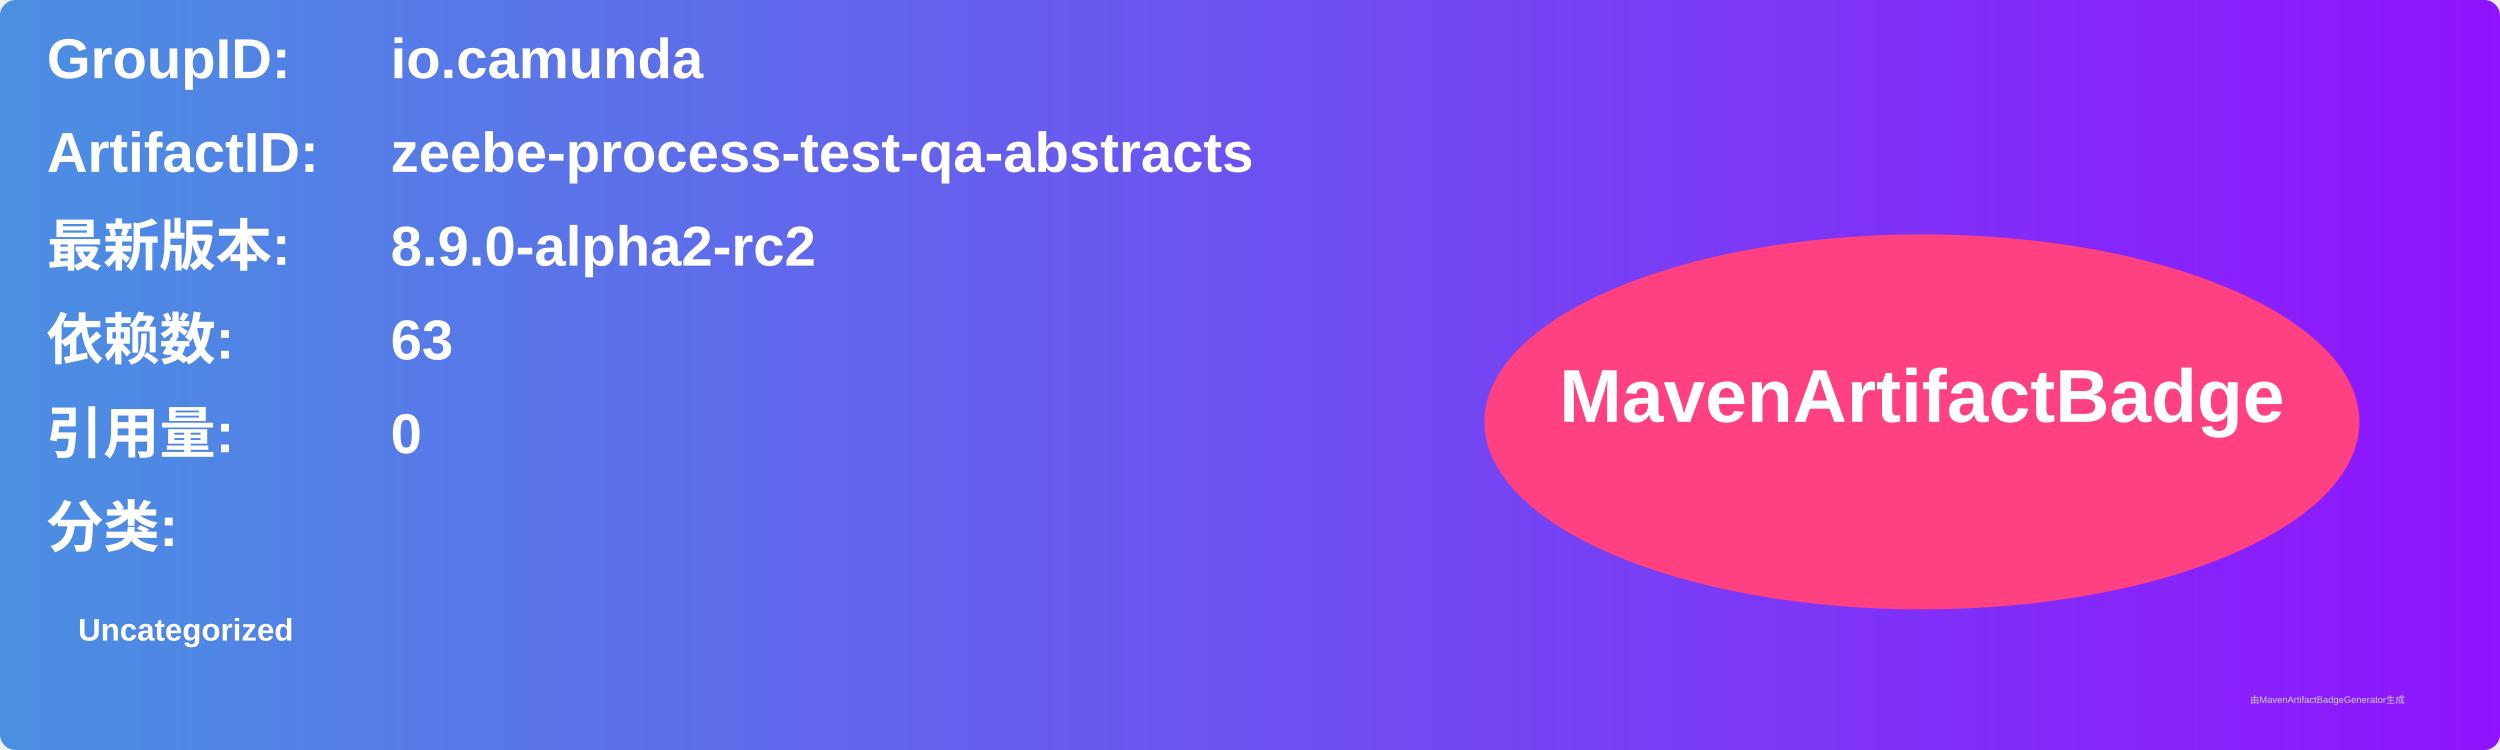
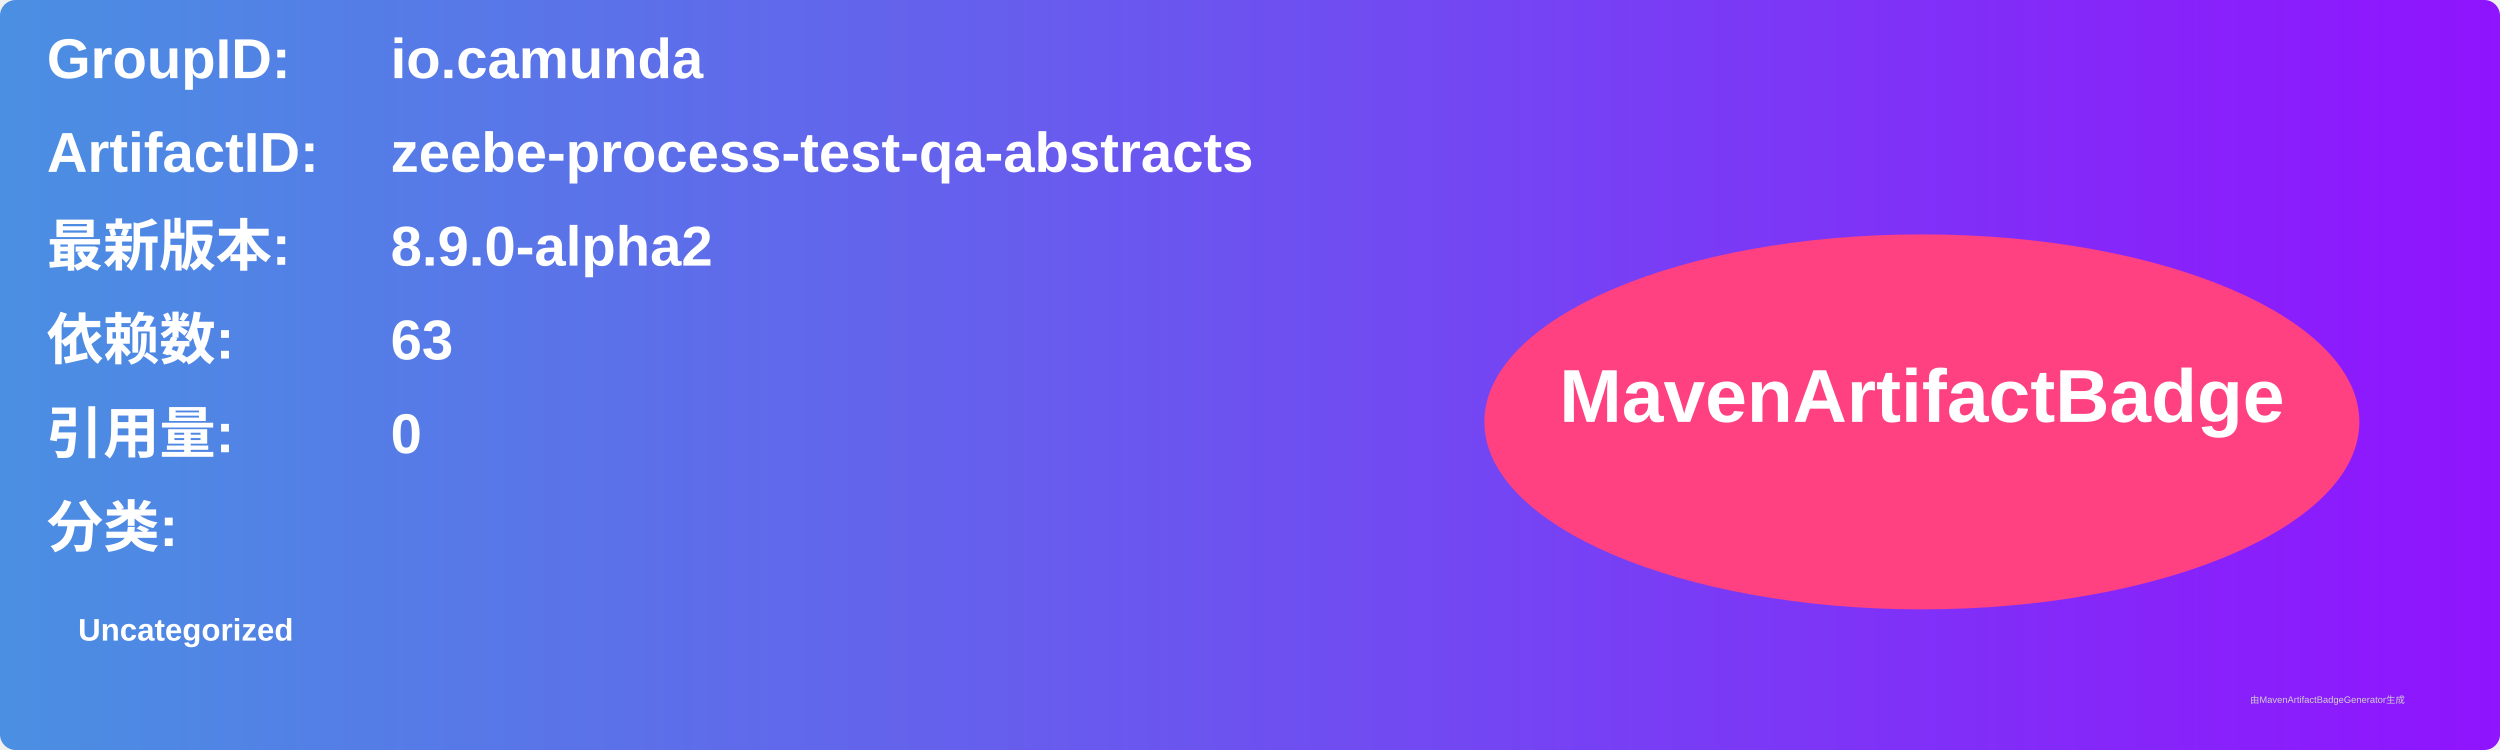
<svg xmlns="http://www.w3.org/2000/svg" width="800" height="240" viewBox="0 0 800 240">
  <linearGradient id="grad" x1="0%" y1="0%" x2="100%" y2="0%">
    <stop offset="0%" stop-color="#4a90e2" />
    <stop offset="100%" stop-color="#9013fe" />
  </linearGradient>
  <rect width="100%" height="100%" rx="5" ry="5" fill="url(#grad)" />
  <g transform="translate(15, 15)">
    <text x="0" y="10" font-family="Arial" font-size="18" fill="white" font-weight="bold" width="260">GroupID:</text>
    <text x="110" y="10" font-family="Arial" font-size="18" fill="white" font-weight="bold" width="460">io.camunda</text>
    <text x="0" y="40" font-family="Arial" font-size="18" fill="white" font-weight="bold" width="260">ArtifactID:</text>
    <text x="110" y="40" font-family="Arial" font-size="18" fill="white" font-weight="bold" width="460">zeebe-process-test-qa-abstracts</text>
    <text x="0" y="70" font-family="Arial" font-size="18" fill="white" font-weight="bold">最新版本:</text>
    <text x="110" y="70" font-family="Arial" font-size="18" fill="white" font-weight="bold">
-       <tspan font-weight="bold">8.9.0-alpha2-rc2</tspan>
+       <tspan font-weight="bold">8.9.0-alpha2</tspan>
    </text>
    <text x="0" y="100" font-family="Arial" font-size="18" fill="white" font-weight="bold">依赖数: </text>
    <text x="110" y="100" font-family="Arial" font-size="18" fill="white">
      <tspan font-weight="bold">63</tspan>
    </text>
    <text x="0" y="130" font-family="Arial" font-size="18" fill="white" font-weight="bold">引用量: </text>
    <text x="110" y="130" font-family="Arial" font-size="18" fill="white">
      <tspan font-weight="bold">0</tspan>
    </text>
    <text x="0" y="160" font-family="Arial" font-size="18" fill="white" font-weight="bold">分类:</text>
    <text x="10" y="190" font-family="Arial" font-size="10" fill="white">
      <tspan font-weight="bold">Uncategorized</tspan>
    </text>
    <ellipse cx="600" cy="120" rx="140" ry="60" fill="#ff4081" />
    <text x="600" y="120" text-anchor="middle" font-family="Arial" font-size="24" fill="white" font-weight="bold">MavenArtifactBadge</text>
  </g>
  <text x="720" y="225" font-family="Arial" font-size="3" fill="#d0d0d0">由MavenArtifactBadgeGenerator生成</text>
</svg>
